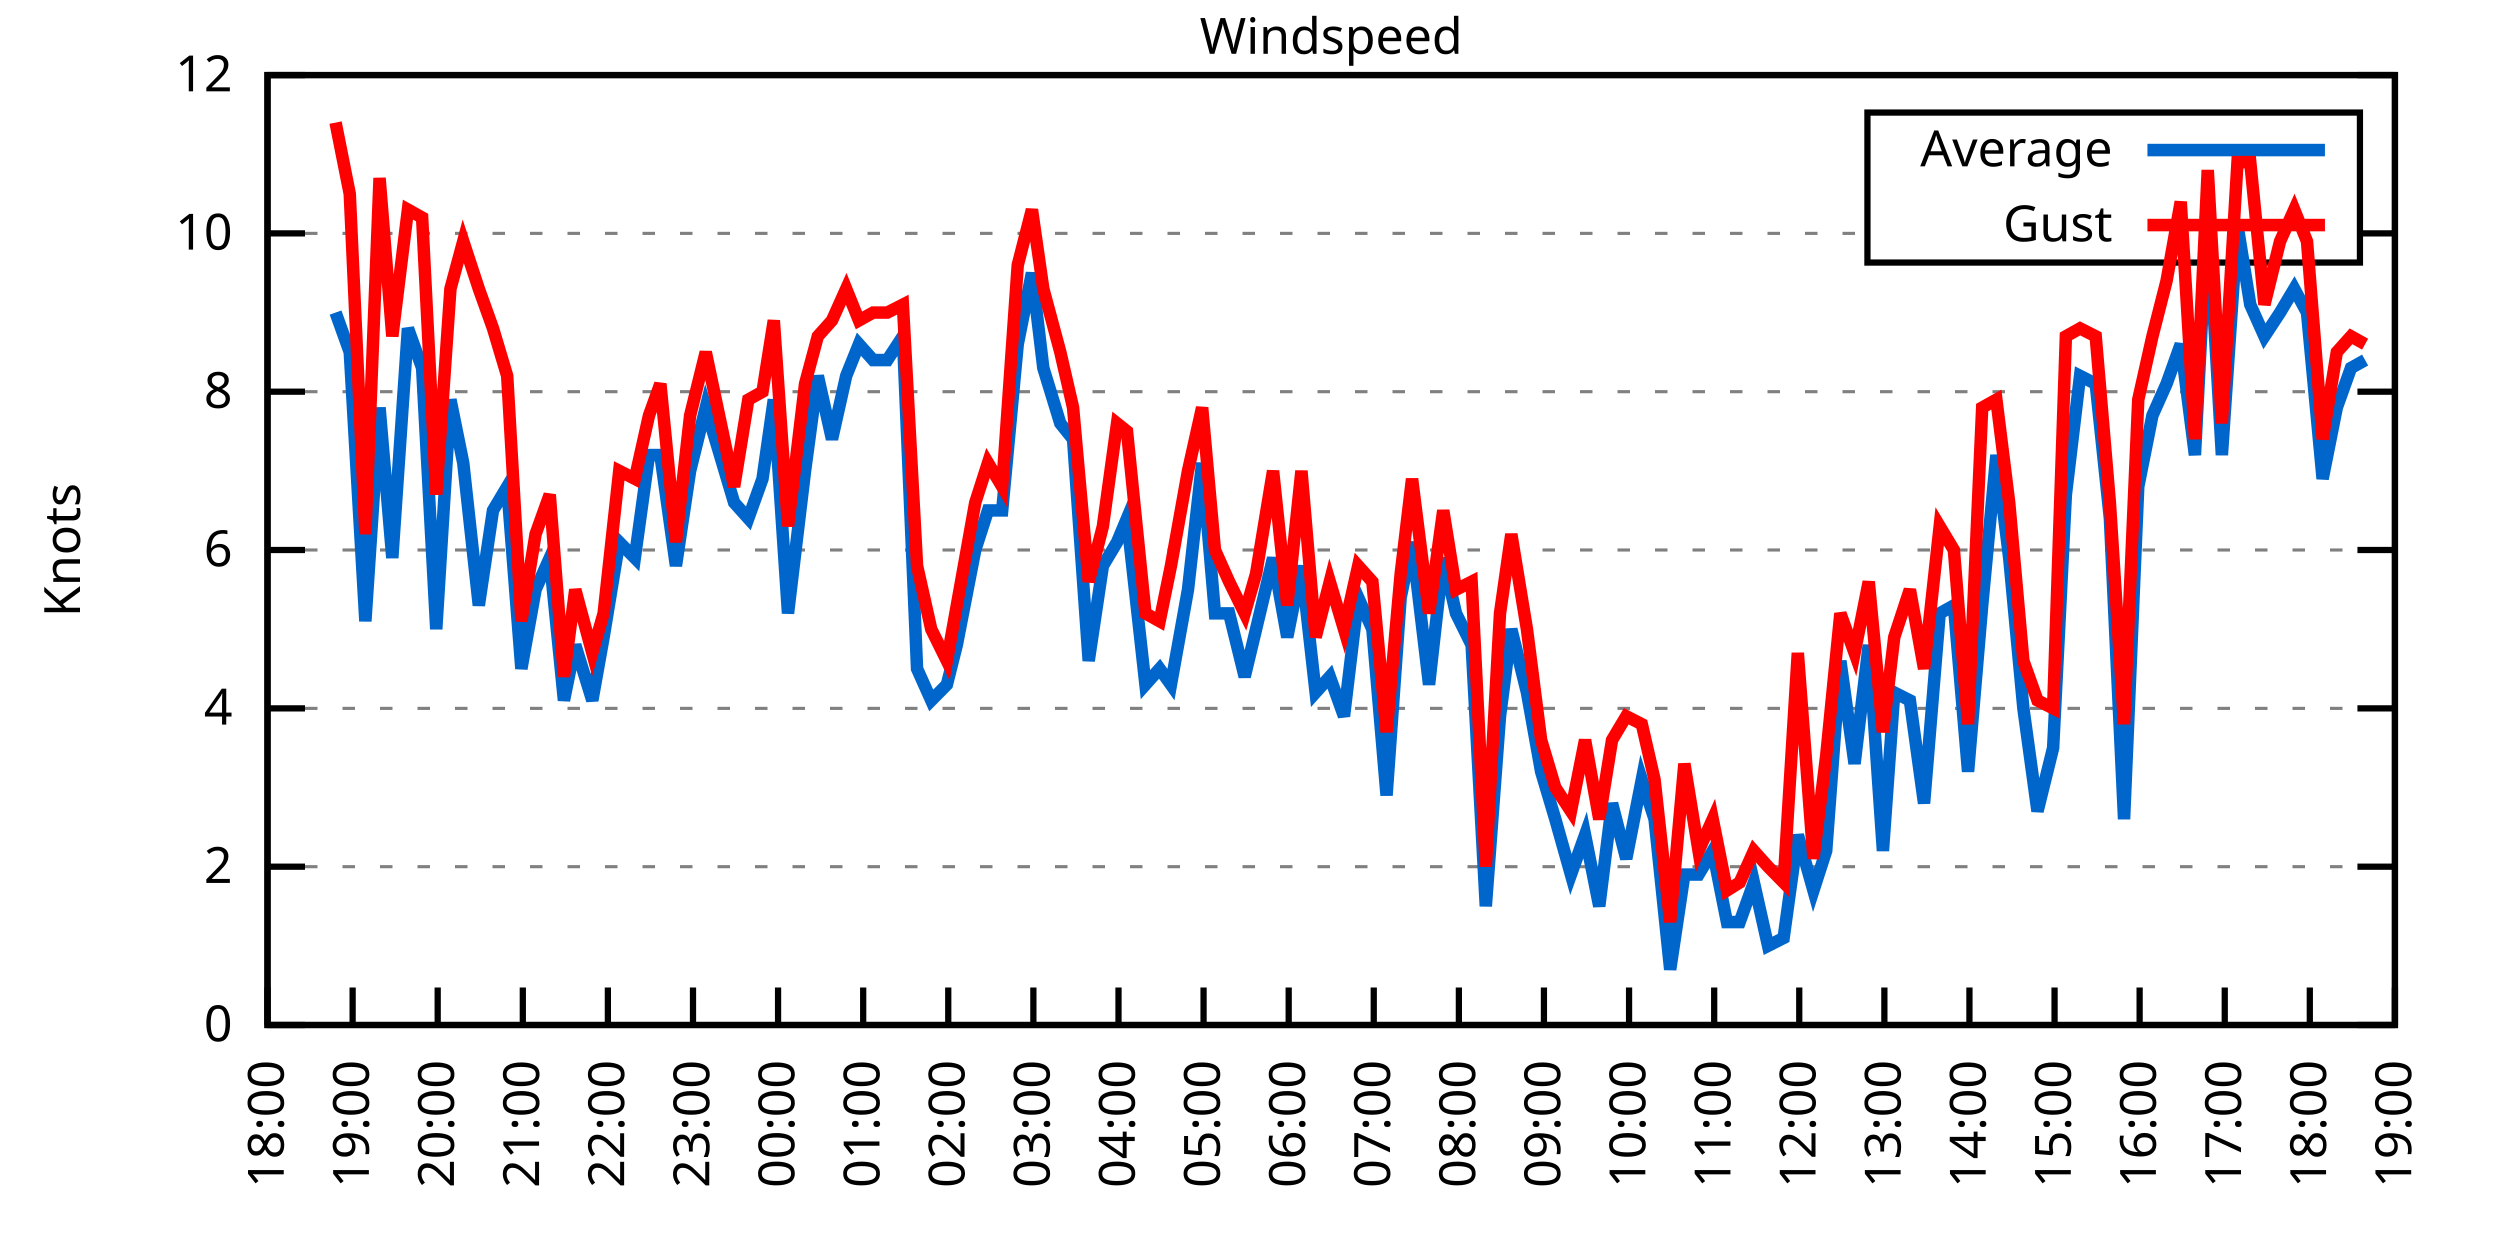
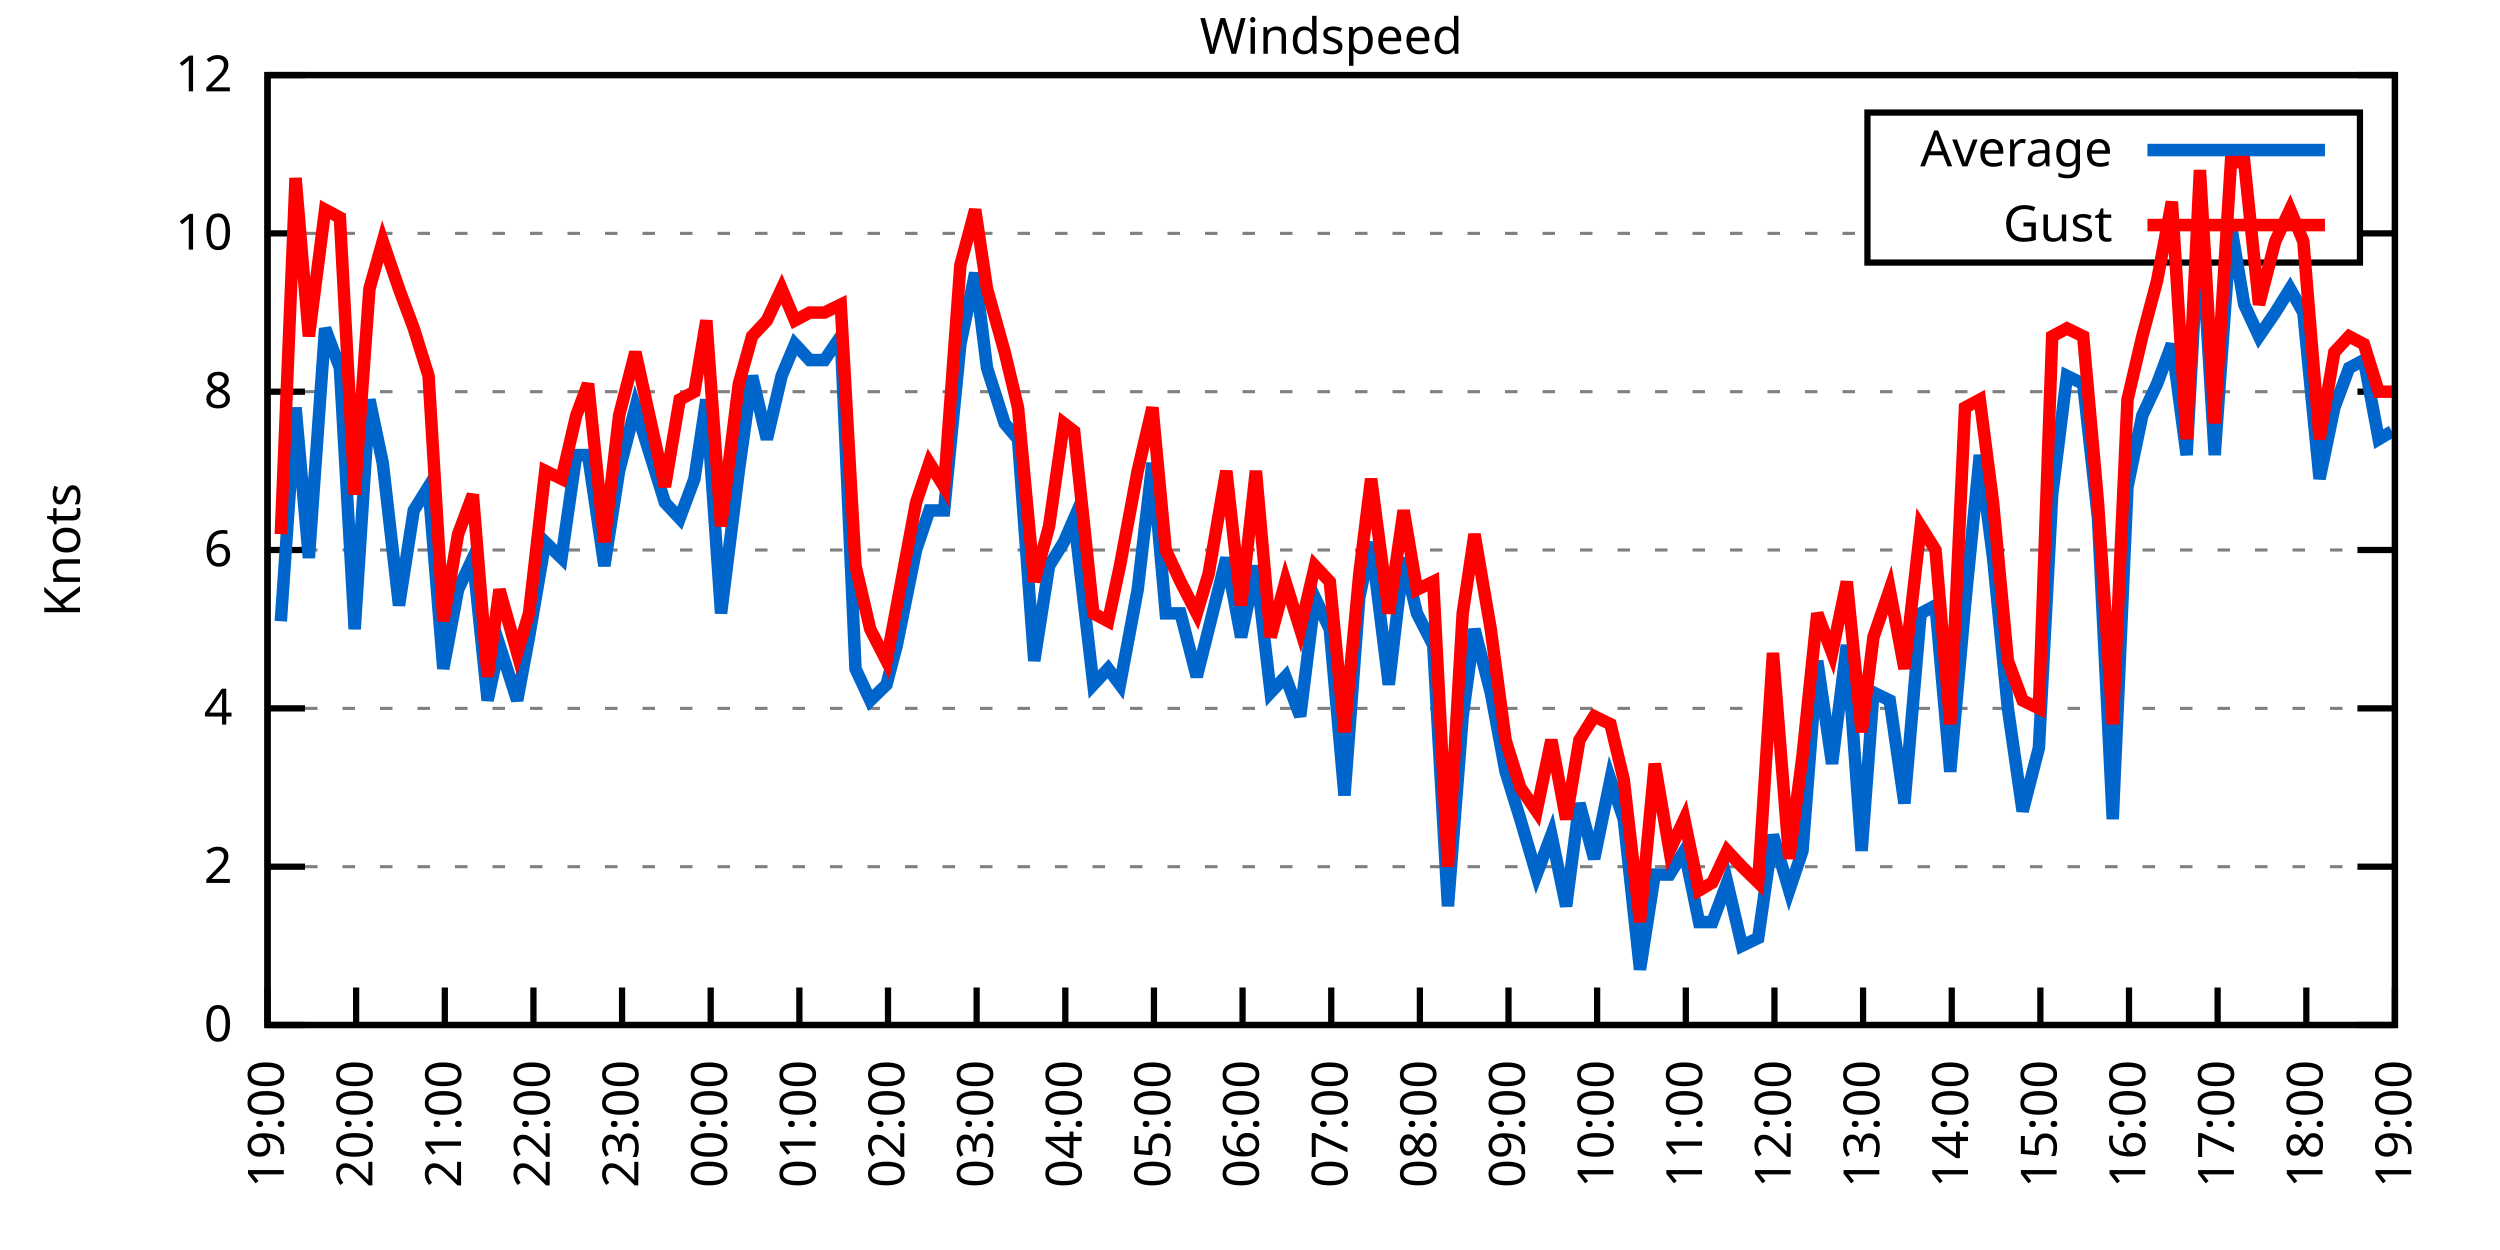
<svg xmlns="http://www.w3.org/2000/svg" xmlns:xlink="http://www.w3.org/1999/xlink" width="400" height="200" viewBox="0 0 400 200">
  <g id="gnuplot_canvas">
    <rect x="0" y="0" width="400" height="200" fill="none" />
    <defs>
      <circle id="gpDot" r="0.5" stroke-width="0.5" stroke="currentColor" />
      <path id="gpPt0" stroke-width="0.333" stroke="currentColor" d="M-1,0 h2 M0,-1 v2" />
      <path id="gpPt1" stroke-width="0.333" stroke="currentColor" d="M-1,-1 L1,1 M1,-1 L-1,1" />
      <path id="gpPt2" stroke-width="0.333" stroke="currentColor" d="M-1,0 L1,0 M0,-1 L0,1 M-1,-1 L1,1 M-1,1 L1,-1" />
      <rect id="gpPt3" stroke-width="0.333" stroke="currentColor" x="-1" y="-1" width="2" height="2" />
      <rect id="gpPt4" stroke-width="0.333" stroke="currentColor" fill="currentColor" x="-1" y="-1" width="2" height="2" />
      <circle id="gpPt5" stroke-width="0.333" stroke="currentColor" cx="0" cy="0" r="1" />
      <use xlink:href="#gpPt5" id="gpPt6" fill="currentColor" stroke="none" />
      <path id="gpPt7" stroke-width="0.333" stroke="currentColor" d="M0,-1.33 L-1.33,0.67 L1.33,0.67 z" />
      <use xlink:href="#gpPt7" id="gpPt8" fill="currentColor" stroke="none" />
      <use xlink:href="#gpPt7" id="gpPt9" stroke="currentColor" transform="rotate(180)" />
      <use xlink:href="#gpPt9" id="gpPt10" fill="currentColor" stroke="none" />
      <use xlink:href="#gpPt3" id="gpPt11" stroke="currentColor" transform="rotate(45)" />
      <use xlink:href="#gpPt11" id="gpPt12" fill="currentColor" stroke="none" />
      <path id="gpPt13" stroke-width="0.333" stroke="currentColor" d="M0,1.330 L1.265,0.411 L0.782,-1.067 L-0.782,-1.076 L-1.265,0.411 z" />
      <use xlink:href="#gpPt13" id="gpPt14" fill="currentColor" stroke="none" />
      <filter id="textbox" filterUnits="objectBoundingBox" x="0" y="0" height="1" width="1">
        <feFlood flood-color="white" flood-opacity="1" result="bgnd" />
        <feComposite in="SourceGraphic" in2="bgnd" operator="atop" />
      </filter>
      <filter id="greybox" filterUnits="objectBoundingBox" x="0" y="0" height="1" width="1">
        <feFlood flood-color="lightgrey" flood-opacity="1" result="grey" />
        <feComposite in="SourceGraphic" in2="grey" operator="atop" />
      </filter>
    </defs>
    <g fill="none" color="white" stroke="currentColor" stroke-width="1.00" stroke-linecap="butt" stroke-linejoin="miter">
</g>
    <g fill="none" color="black" stroke="currentColor" stroke-width="1.00" stroke-linecap="butt" stroke-linejoin="miter">
      <g stroke="none" shape-rendering="crispEdges">
        <polygon fill="rgb(255, 255, 255)" points="42.80,164.00 383.18,164.00 383.18,12.02 42.80,12.02 " />
      </g>
    </g>
    <g fill="none" color="black" stroke="currentColor" stroke-width="1.00" stroke-linecap="butt" stroke-linejoin="miter">
</g>
    <g fill="none" color="black" stroke="black" stroke-width="0.50" stroke-linecap="butt" stroke-linejoin="miter">
</g>
    <g fill="none" color="gray" stroke="currentColor" stroke-width="0.50" stroke-linecap="butt" stroke-linejoin="miter">
      <path stroke="gray" stroke-dasharray="2,4" class="gridline" d="M42.80,164.00 L383.19,164.00  " />
    </g>
    <g fill="none" color="gray" stroke="gray" stroke-width="1.00" stroke-linecap="butt" stroke-linejoin="miter">
</g>
    <g fill="none" color="black" stroke="currentColor" stroke-width="1.00" stroke-linecap="butt" stroke-linejoin="miter">
      <path stroke="black" d="M42.80,164.00 L48.80,164.00 M383.19,164.00 L377.19,164.00  " />
      <g transform="translate(37.20,166.60)" stroke="none" fill="black" font-family="Sans" font-size="8.00" text-anchor="end">
        <text>
          <tspan font-family="Sans"> 0</tspan>
        </text>
      </g>
    </g>
    <g fill="none" color="black" stroke="currentColor" stroke-width="1.00" stroke-linecap="butt" stroke-linejoin="miter">
</g>
    <g fill="none" color="black" stroke="black" stroke-width="0.50" stroke-linecap="butt" stroke-linejoin="miter">
</g>
    <g fill="none" color="gray" stroke="currentColor" stroke-width="0.50" stroke-linecap="butt" stroke-linejoin="miter">
      <path stroke="gray" stroke-dasharray="2,4" class="gridline" d="M42.80,138.67 L383.19,138.67  " />
    </g>
    <g fill="none" color="gray" stroke="gray" stroke-width="1.00" stroke-linecap="butt" stroke-linejoin="miter">
</g>
    <g fill="none" color="black" stroke="currentColor" stroke-width="1.00" stroke-linecap="butt" stroke-linejoin="miter">
      <path stroke="black" d="M42.80,138.67 L48.80,138.67 M383.19,138.67 L377.19,138.67  " />
      <g transform="translate(37.20,141.27)" stroke="none" fill="black" font-family="Sans" font-size="8.00" text-anchor="end">
        <text>
          <tspan font-family="Sans"> 2</tspan>
        </text>
      </g>
    </g>
    <g fill="none" color="black" stroke="currentColor" stroke-width="1.00" stroke-linecap="butt" stroke-linejoin="miter">
</g>
    <g fill="none" color="black" stroke="black" stroke-width="0.50" stroke-linecap="butt" stroke-linejoin="miter">
</g>
    <g fill="none" color="gray" stroke="currentColor" stroke-width="0.50" stroke-linecap="butt" stroke-linejoin="miter">
      <path stroke="gray" stroke-dasharray="2,4" class="gridline" d="M42.80,113.34 L383.19,113.34  " />
    </g>
    <g fill="none" color="gray" stroke="gray" stroke-width="1.00" stroke-linecap="butt" stroke-linejoin="miter">
</g>
    <g fill="none" color="black" stroke="currentColor" stroke-width="1.00" stroke-linecap="butt" stroke-linejoin="miter">
      <path stroke="black" d="M42.80,113.34 L48.80,113.34 M383.19,113.34 L377.19,113.34  " />
      <g transform="translate(37.20,115.94)" stroke="none" fill="black" font-family="Sans" font-size="8.00" text-anchor="end">
        <text>
          <tspan font-family="Sans"> 4</tspan>
        </text>
      </g>
    </g>
    <g fill="none" color="black" stroke="currentColor" stroke-width="1.00" stroke-linecap="butt" stroke-linejoin="miter">
</g>
    <g fill="none" color="black" stroke="black" stroke-width="0.50" stroke-linecap="butt" stroke-linejoin="miter">
</g>
    <g fill="none" color="gray" stroke="currentColor" stroke-width="0.50" stroke-linecap="butt" stroke-linejoin="miter">
      <path stroke="gray" stroke-dasharray="2,4" class="gridline" d="M42.80,88.00 L383.19,88.00  " />
    </g>
    <g fill="none" color="gray" stroke="gray" stroke-width="1.00" stroke-linecap="butt" stroke-linejoin="miter">
</g>
    <g fill="none" color="black" stroke="currentColor" stroke-width="1.00" stroke-linecap="butt" stroke-linejoin="miter">
      <path stroke="black" d="M42.80,88.00 L48.80,88.00 M383.19,88.00 L377.19,88.00  " />
      <g transform="translate(37.20,90.60)" stroke="none" fill="black" font-family="Sans" font-size="8.00" text-anchor="end">
        <text>
          <tspan font-family="Sans"> 6</tspan>
        </text>
      </g>
    </g>
    <g fill="none" color="black" stroke="currentColor" stroke-width="1.00" stroke-linecap="butt" stroke-linejoin="miter">
</g>
    <g fill="none" color="black" stroke="black" stroke-width="0.50" stroke-linecap="butt" stroke-linejoin="miter">
</g>
    <g fill="none" color="gray" stroke="currentColor" stroke-width="0.50" stroke-linecap="butt" stroke-linejoin="miter">
      <path stroke="gray" stroke-dasharray="2,4" class="gridline" d="M42.80,62.67 L383.19,62.67  " />
    </g>
    <g fill="none" color="gray" stroke="gray" stroke-width="1.00" stroke-linecap="butt" stroke-linejoin="miter">
</g>
    <g fill="none" color="black" stroke="currentColor" stroke-width="1.00" stroke-linecap="butt" stroke-linejoin="miter">
      <path stroke="black" d="M42.80,62.67 L48.80,62.67 M383.19,62.67 L377.19,62.67  " />
      <g transform="translate(37.20,65.27)" stroke="none" fill="black" font-family="Sans" font-size="8.00" text-anchor="end">
        <text>
          <tspan font-family="Sans"> 8</tspan>
        </text>
      </g>
    </g>
    <g fill="none" color="black" stroke="currentColor" stroke-width="1.00" stroke-linecap="butt" stroke-linejoin="miter">
</g>
    <g fill="none" color="black" stroke="black" stroke-width="0.50" stroke-linecap="butt" stroke-linejoin="miter">
</g>
    <g fill="none" color="gray" stroke="currentColor" stroke-width="0.50" stroke-linecap="butt" stroke-linejoin="miter">
      <path stroke="gray" stroke-dasharray="2,4" class="gridline" d="M42.80,37.34 L298.79,37.34 M377.59,37.34 L383.19,37.34  " />
    </g>
    <g fill="none" color="gray" stroke="gray" stroke-width="1.00" stroke-linecap="butt" stroke-linejoin="miter">
</g>
    <g fill="none" color="black" stroke="currentColor" stroke-width="1.00" stroke-linecap="butt" stroke-linejoin="miter">
      <path stroke="black" d="M42.80,37.34 L48.80,37.34 M383.19,37.34 L377.19,37.34  " />
      <g transform="translate(37.20,39.94)" stroke="none" fill="black" font-family="Sans" font-size="8.00" text-anchor="end">
        <text>
          <tspan font-family="Sans"> 10</tspan>
        </text>
      </g>
    </g>
    <g fill="none" color="black" stroke="currentColor" stroke-width="1.00" stroke-linecap="butt" stroke-linejoin="miter">
</g>
    <g fill="none" color="black" stroke="black" stroke-width="0.50" stroke-linecap="butt" stroke-linejoin="miter">
</g>
    <g fill="none" color="gray" stroke="currentColor" stroke-width="0.50" stroke-linecap="butt" stroke-linejoin="miter">
      <path stroke="gray" stroke-dasharray="2,4" class="gridline" d="M42.80,12.01 L383.19,12.01  " />
    </g>
    <g fill="none" color="gray" stroke="gray" stroke-width="1.00" stroke-linecap="butt" stroke-linejoin="miter">
</g>
    <g fill="none" color="black" stroke="currentColor" stroke-width="1.00" stroke-linecap="butt" stroke-linejoin="miter">
      <path stroke="black" d="M42.80,12.01 L48.80,12.01 M383.19,12.01 L377.19,12.01  " />
      <g transform="translate(37.20,14.61)" stroke="none" fill="black" font-family="Sans" font-size="8.00" text-anchor="end">
        <text>
          <tspan font-family="Sans"> 12</tspan>
        </text>
      </g>
    </g>
    <g fill="none" color="black" stroke="currentColor" stroke-width="1.00" stroke-linecap="butt" stroke-linejoin="miter">
      <path stroke="black" d="M42.80,164.00 L42.80,158.00  " />
      <g transform="translate(45.40,169.60) rotate(270.00)" stroke="none" fill="black" font-family="Sans" font-size="8.00" text-anchor="end">
        <text>
-           <tspan font-family="Sans">18:00</tspan>
-         </text>
-       </g>
-     </g>
-     <g fill="none" color="black" stroke="currentColor" stroke-width="1.00" stroke-linecap="butt" stroke-linejoin="miter">
-       <path stroke="black" d="M56.42,164.00 L56.42,158.00  " />
-       <g transform="translate(59.02,169.60) rotate(270.00)" stroke="none" fill="black" font-family="Sans" font-size="8.00" text-anchor="end">
-         <text>
          <tspan font-family="Sans">19:00</tspan>
        </text>
      </g>
    </g>
    <g fill="none" color="black" stroke="currentColor" stroke-width="1.00" stroke-linecap="butt" stroke-linejoin="miter">
-       <path stroke="black" d="M70.03,164.00 L70.03,158.00  " />
-       <g transform="translate(72.63,169.60) rotate(270.00)" stroke="none" fill="black" font-family="Sans" font-size="8.00" text-anchor="end">
+       <path stroke="black" d="M56.98,164.00 L56.98,158.00  " />
+       <g transform="translate(59.58,169.60) rotate(270.00)" stroke="none" fill="black" font-family="Sans" font-size="8.00" text-anchor="end">
        <text>
          <tspan font-family="Sans">20:00</tspan>
        </text>
      </g>
    </g>
    <g fill="none" color="black" stroke="currentColor" stroke-width="1.00" stroke-linecap="butt" stroke-linejoin="miter">
-       <path stroke="black" d="M83.65,164.00 L83.65,158.00  " />
-       <g transform="translate(86.25,169.60) rotate(270.00)" stroke="none" fill="black" font-family="Sans" font-size="8.00" text-anchor="end">
+       <path stroke="black" d="M71.17,164.00 L71.17,158.00  " />
+       <g transform="translate(73.77,169.60) rotate(270.00)" stroke="none" fill="black" font-family="Sans" font-size="8.00" text-anchor="end">
        <text>
          <tspan font-family="Sans">21:00</tspan>
        </text>
      </g>
    </g>
    <g fill="none" color="black" stroke="currentColor" stroke-width="1.00" stroke-linecap="butt" stroke-linejoin="miter">
-       <path stroke="black" d="M97.26,164.00 L97.26,158.00  " />
-       <g transform="translate(99.86,169.60) rotate(270.00)" stroke="none" fill="black" font-family="Sans" font-size="8.00" text-anchor="end">
+       <path stroke="black" d="M85.35,164.00 L85.35,158.00  " />
+       <g transform="translate(87.95,169.60) rotate(270.00)" stroke="none" fill="black" font-family="Sans" font-size="8.00" text-anchor="end">
        <text>
          <tspan font-family="Sans">22:00</tspan>
        </text>
      </g>
    </g>
    <g fill="none" color="black" stroke="currentColor" stroke-width="1.00" stroke-linecap="butt" stroke-linejoin="miter">
-       <path stroke="black" d="M110.88,164.00 L110.88,158.00  " />
-       <g transform="translate(113.48,169.60) rotate(270.00)" stroke="none" fill="black" font-family="Sans" font-size="8.00" text-anchor="end">
+       <path stroke="black" d="M99.53,164.00 L99.53,158.00  " />
+       <g transform="translate(102.13,169.60) rotate(270.00)" stroke="none" fill="black" font-family="Sans" font-size="8.00" text-anchor="end">
        <text>
          <tspan font-family="Sans">23:00</tspan>
        </text>
      </g>
    </g>
    <g fill="none" color="black" stroke="currentColor" stroke-width="1.00" stroke-linecap="butt" stroke-linejoin="miter">
-       <path stroke="black" d="M124.49,164.00 L124.49,158.00  " />
-       <g transform="translate(127.09,169.60) rotate(270.00)" stroke="none" fill="black" font-family="Sans" font-size="8.00" text-anchor="end">
+       <path stroke="black" d="M113.71,164.00 L113.71,158.00  " />
+       <g transform="translate(116.31,169.60) rotate(270.00)" stroke="none" fill="black" font-family="Sans" font-size="8.00" text-anchor="end">
        <text>
          <tspan font-family="Sans">00:00</tspan>
        </text>
      </g>
    </g>
    <g fill="none" color="black" stroke="currentColor" stroke-width="1.00" stroke-linecap="butt" stroke-linejoin="miter">
-       <path stroke="black" d="M138.11,164.00 L138.11,158.00  " />
-       <g transform="translate(140.71,169.60) rotate(270.00)" stroke="none" fill="black" font-family="Sans" font-size="8.00" text-anchor="end">
+       <path stroke="black" d="M127.90,164.00 L127.90,158.00  " />
+       <g transform="translate(130.50,169.60) rotate(270.00)" stroke="none" fill="black" font-family="Sans" font-size="8.00" text-anchor="end">
        <text>
          <tspan font-family="Sans">01:00</tspan>
        </text>
      </g>
    </g>
    <g fill="none" color="black" stroke="currentColor" stroke-width="1.00" stroke-linecap="butt" stroke-linejoin="miter">
-       <path stroke="black" d="M151.72,164.00 L151.72,158.00  " />
-       <g transform="translate(154.32,169.60) rotate(270.00)" stroke="none" fill="black" font-family="Sans" font-size="8.00" text-anchor="end">
+       <path stroke="black" d="M142.08,164.00 L142.08,158.00  " />
+       <g transform="translate(144.68,169.60) rotate(270.00)" stroke="none" fill="black" font-family="Sans" font-size="8.00" text-anchor="end">
        <text>
          <tspan font-family="Sans">02:00</tspan>
        </text>
      </g>
    </g>
    <g fill="none" color="black" stroke="currentColor" stroke-width="1.00" stroke-linecap="butt" stroke-linejoin="miter">
-       <path stroke="black" d="M165.34,164.00 L165.34,158.00  " />
-       <g transform="translate(167.94,169.60) rotate(270.00)" stroke="none" fill="black" font-family="Sans" font-size="8.00" text-anchor="end">
+       <path stroke="black" d="M156.26,164.00 L156.26,158.00  " />
+       <g transform="translate(158.86,169.60) rotate(270.00)" stroke="none" fill="black" font-family="Sans" font-size="8.00" text-anchor="end">
        <text>
          <tspan font-family="Sans">03:00</tspan>
        </text>
      </g>
    </g>
    <g fill="none" color="black" stroke="currentColor" stroke-width="1.00" stroke-linecap="butt" stroke-linejoin="miter">
-       <path stroke="black" d="M178.96,164.00 L178.96,158.00  " />
-       <g transform="translate(181.56,169.60) rotate(270.00)" stroke="none" fill="black" font-family="Sans" font-size="8.00" text-anchor="end">
+       <path stroke="black" d="M170.45,164.00 L170.45,158.00  " />
+       <g transform="translate(173.05,169.60) rotate(270.00)" stroke="none" fill="black" font-family="Sans" font-size="8.00" text-anchor="end">
        <text>
          <tspan font-family="Sans">04:00</tspan>
        </text>
      </g>
    </g>
    <g fill="none" color="black" stroke="currentColor" stroke-width="1.00" stroke-linecap="butt" stroke-linejoin="miter">
-       <path stroke="black" d="M192.57,164.00 L192.57,158.00  " />
-       <g transform="translate(195.17,169.60) rotate(270.00)" stroke="none" fill="black" font-family="Sans" font-size="8.00" text-anchor="end">
+       <path stroke="black" d="M184.63,164.00 L184.63,158.00  " />
+       <g transform="translate(187.23,169.60) rotate(270.00)" stroke="none" fill="black" font-family="Sans" font-size="8.00" text-anchor="end">
        <text>
          <tspan font-family="Sans">05:00</tspan>
        </text>
      </g>
    </g>
    <g fill="none" color="black" stroke="currentColor" stroke-width="1.00" stroke-linecap="butt" stroke-linejoin="miter">
-       <path stroke="black" d="M206.19,164.00 L206.19,158.00  " />
-       <g transform="translate(208.79,169.60) rotate(270.00)" stroke="none" fill="black" font-family="Sans" font-size="8.00" text-anchor="end">
+       <path stroke="black" d="M198.81,164.00 L198.81,158.00  " />
+       <g transform="translate(201.41,169.60) rotate(270.00)" stroke="none" fill="black" font-family="Sans" font-size="8.00" text-anchor="end">
        <text>
          <tspan font-family="Sans">06:00</tspan>
        </text>
      </g>
    </g>
    <g fill="none" color="black" stroke="currentColor" stroke-width="1.00" stroke-linecap="butt" stroke-linejoin="miter">
-       <path stroke="black" d="M219.80,164.00 L219.80,158.00  " />
-       <g transform="translate(222.40,169.60) rotate(270.00)" stroke="none" fill="black" font-family="Sans" font-size="8.00" text-anchor="end">
+       <path stroke="black" d="M213.00,164.00 L213.00,158.00  " />
+       <g transform="translate(215.60,169.60) rotate(270.00)" stroke="none" fill="black" font-family="Sans" font-size="8.00" text-anchor="end">
        <text>
          <tspan font-family="Sans">07:00</tspan>
        </text>
      </g>
    </g>
    <g fill="none" color="black" stroke="currentColor" stroke-width="1.00" stroke-linecap="butt" stroke-linejoin="miter">
-       <path stroke="black" d="M233.42,164.00 L233.42,158.00  " />
-       <g transform="translate(236.02,169.60) rotate(270.00)" stroke="none" fill="black" font-family="Sans" font-size="8.00" text-anchor="end">
+       <path stroke="black" d="M227.18,164.00 L227.18,158.00  " />
+       <g transform="translate(229.78,169.60) rotate(270.00)" stroke="none" fill="black" font-family="Sans" font-size="8.00" text-anchor="end">
        <text>
          <tspan font-family="Sans">08:00</tspan>
        </text>
      </g>
    </g>
    <g fill="none" color="black" stroke="currentColor" stroke-width="1.00" stroke-linecap="butt" stroke-linejoin="miter">
-       <path stroke="black" d="M247.03,164.00 L247.03,158.00  " />
-       <g transform="translate(249.63,169.60) rotate(270.00)" stroke="none" fill="black" font-family="Sans" font-size="8.00" text-anchor="end">
+       <path stroke="black" d="M241.36,164.00 L241.36,158.00  " />
+       <g transform="translate(243.96,169.60) rotate(270.00)" stroke="none" fill="black" font-family="Sans" font-size="8.00" text-anchor="end">
        <text>
          <tspan font-family="Sans">09:00</tspan>
        </text>
      </g>
    </g>
    <g fill="none" color="black" stroke="currentColor" stroke-width="1.00" stroke-linecap="butt" stroke-linejoin="miter">
-       <path stroke="black" d="M260.65,164.00 L260.65,158.00  " />
-       <g transform="translate(263.25,169.60) rotate(270.00)" stroke="none" fill="black" font-family="Sans" font-size="8.00" text-anchor="end">
+       <path stroke="black" d="M255.54,164.00 L255.54,158.00  " />
+       <g transform="translate(258.14,169.60) rotate(270.00)" stroke="none" fill="black" font-family="Sans" font-size="8.00" text-anchor="end">
        <text>
          <tspan font-family="Sans">10:00</tspan>
        </text>
      </g>
    </g>
    <g fill="none" color="black" stroke="currentColor" stroke-width="1.00" stroke-linecap="butt" stroke-linejoin="miter">
-       <path stroke="black" d="M274.27,164.00 L274.27,158.00  " />
-       <g transform="translate(276.87,169.60) rotate(270.00)" stroke="none" fill="black" font-family="Sans" font-size="8.00" text-anchor="end">
+       <path stroke="black" d="M269.73,164.00 L269.73,158.00  " />
+       <g transform="translate(272.33,169.60) rotate(270.00)" stroke="none" fill="black" font-family="Sans" font-size="8.00" text-anchor="end">
        <text>
          <tspan font-family="Sans">11:00</tspan>
        </text>
      </g>
    </g>
    <g fill="none" color="black" stroke="currentColor" stroke-width="1.00" stroke-linecap="butt" stroke-linejoin="miter">
-       <path stroke="black" d="M287.88,164.00 L287.88,158.00  " />
-       <g transform="translate(290.48,169.60) rotate(270.00)" stroke="none" fill="black" font-family="Sans" font-size="8.00" text-anchor="end">
+       <path stroke="black" d="M283.91,164.00 L283.91,158.00  " />
+       <g transform="translate(286.51,169.60) rotate(270.00)" stroke="none" fill="black" font-family="Sans" font-size="8.00" text-anchor="end">
        <text>
          <tspan font-family="Sans">12:00</tspan>
        </text>
      </g>
    </g>
    <g fill="none" color="black" stroke="currentColor" stroke-width="1.00" stroke-linecap="butt" stroke-linejoin="miter">
-       <path stroke="black" d="M301.50,164.00 L301.50,158.00  " />
-       <g transform="translate(304.10,169.60) rotate(270.00)" stroke="none" fill="black" font-family="Sans" font-size="8.00" text-anchor="end">
+       <path stroke="black" d="M298.09,164.00 L298.09,158.00  " />
+       <g transform="translate(300.69,169.60) rotate(270.00)" stroke="none" fill="black" font-family="Sans" font-size="8.00" text-anchor="end">
        <text>
          <tspan font-family="Sans">13:00</tspan>
        </text>
      </g>
    </g>
    <g fill="none" color="black" stroke="currentColor" stroke-width="1.00" stroke-linecap="butt" stroke-linejoin="miter">
-       <path stroke="black" d="M315.11,164.00 L315.11,158.00  " />
-       <g transform="translate(317.71,169.60) rotate(270.00)" stroke="none" fill="black" font-family="Sans" font-size="8.00" text-anchor="end">
+       <path stroke="black" d="M312.28,164.00 L312.28,158.00  " />
+       <g transform="translate(314.88,169.60) rotate(270.00)" stroke="none" fill="black" font-family="Sans" font-size="8.00" text-anchor="end">
        <text>
          <tspan font-family="Sans">14:00</tspan>
        </text>
      </g>
    </g>
    <g fill="none" color="black" stroke="currentColor" stroke-width="1.00" stroke-linecap="butt" stroke-linejoin="miter">
-       <path stroke="black" d="M328.73,164.00 L328.73,158.00  " />
-       <g transform="translate(331.33,169.60) rotate(270.00)" stroke="none" fill="black" font-family="Sans" font-size="8.00" text-anchor="end">
+       <path stroke="black" d="M326.46,164.00 L326.46,158.00  " />
+       <g transform="translate(329.06,169.60) rotate(270.00)" stroke="none" fill="black" font-family="Sans" font-size="8.00" text-anchor="end">
        <text>
          <tspan font-family="Sans">15:00</tspan>
        </text>
      </g>
    </g>
    <g fill="none" color="black" stroke="currentColor" stroke-width="1.00" stroke-linecap="butt" stroke-linejoin="miter">
-       <path stroke="black" d="M342.34,164.00 L342.34,158.00  " />
-       <g transform="translate(344.94,169.60) rotate(270.00)" stroke="none" fill="black" font-family="Sans" font-size="8.00" text-anchor="end">
+       <path stroke="black" d="M340.64,164.00 L340.64,158.00  " />
+       <g transform="translate(343.24,169.60) rotate(270.00)" stroke="none" fill="black" font-family="Sans" font-size="8.00" text-anchor="end">
        <text>
          <tspan font-family="Sans">16:00</tspan>
        </text>
      </g>
    </g>
    <g fill="none" color="black" stroke="currentColor" stroke-width="1.00" stroke-linecap="butt" stroke-linejoin="miter">
-       <path stroke="black" d="M355.96,164.00 L355.96,158.00  " />
-       <g transform="translate(358.56,169.60) rotate(270.00)" stroke="none" fill="black" font-family="Sans" font-size="8.00" text-anchor="end">
+       <path stroke="black" d="M354.82,164.00 L354.82,158.00  " />
+       <g transform="translate(357.42,169.60) rotate(270.00)" stroke="none" fill="black" font-family="Sans" font-size="8.00" text-anchor="end">
        <text>
          <tspan font-family="Sans">17:00</tspan>
        </text>
      </g>
    </g>
    <g fill="none" color="black" stroke="currentColor" stroke-width="1.00" stroke-linecap="butt" stroke-linejoin="miter">
-       <path stroke="black" d="M369.57,164.00 L369.57,158.00  " />
-       <g transform="translate(372.17,169.60) rotate(270.00)" stroke="none" fill="black" font-family="Sans" font-size="8.00" text-anchor="end">
+       <path stroke="black" d="M369.01,164.00 L369.01,158.00  " />
+       <g transform="translate(371.61,169.60) rotate(270.00)" stroke="none" fill="black" font-family="Sans" font-size="8.00" text-anchor="end">
        <text>
          <tspan font-family="Sans">18:00</tspan>
        </text>
      </g>
    </g>
    <g fill="none" color="black" stroke="currentColor" stroke-width="1.00" stroke-linecap="butt" stroke-linejoin="miter">
      <path stroke="black" d="M383.19,164.00 L383.19,158.00  " />
      <g transform="translate(385.79,169.60) rotate(270.00)" stroke="none" fill="black" font-family="Sans" font-size="8.00" text-anchor="end">
        <text>
          <tspan font-family="Sans">19:00</tspan>
        </text>
      </g>
    </g>
    <g fill="none" color="black" stroke="currentColor" stroke-width="1.00" stroke-linecap="butt" stroke-linejoin="miter">
</g>
    <g fill="none" color="black" stroke="currentColor" stroke-width="1.00" stroke-linecap="butt" stroke-linejoin="miter">
      <path stroke="black" d="M42.80,12.01 L42.80,164.00 L383.19,164.00 L383.19,12.01 L42.80,12.01 Z  " />
    </g>
    <g fill="none" color="black" stroke="currentColor" stroke-width="1.00" stroke-linecap="butt" stroke-linejoin="miter">
</g>
    <g fill="none" color="black" stroke="currentColor" stroke-width="1.00" stroke-linecap="butt" stroke-linejoin="miter">
      <path stroke="black" d="M298.79,42.01 L298.79,18.01 L377.59,18.01 L377.59,42.01 L298.79,42.01 Z  " />
    </g>
    <g id="Windspeed_plot_1">
      <g fill="none" color="white" stroke="black" stroke-width="2.00" stroke-linecap="butt" stroke-linejoin="miter">
</g>
      <g fill="none" color="black" stroke="currentColor" stroke-width="2.00" stroke-linecap="butt" stroke-linejoin="miter">
        <g transform="translate(337.99,26.61)" stroke="none" fill="black" font-family="Sans" font-size="8.00" text-anchor="end">
          <text>
            <tspan font-family="Sans">Average</tspan>
          </text>
        </g>
      </g>
      <g fill="none" color="black" stroke="currentColor" stroke-width="2.00" stroke-linecap="butt" stroke-linejoin="miter">
-         <path stroke="rgb(  0, 102, 204)" d="M343.59,24.01 L371.99,24.01 M53.69,50.01 L55.96,56.34 L58.46,99.40 L60.73,65.21 L62.77,89.27 L65.27,52.54   L67.54,58.87 L69.80,100.67 L72.07,63.94 L74.12,74.07 L76.61,96.87 L78.88,81.67 L81.15,77.87 L83.42,107.00   L85.69,94.34 L87.96,89.27 L90.23,112.07 L92.04,103.20 L94.77,112.07 L96.58,101.94 L99.08,86.74 L101.57,89.27   L103.84,72.81 L105.66,72.81 L108.15,90.54 L110.42,75.34 L112.92,65.21 L117.46,80.41 L119.73,82.94 L122.00,76.61   L123.81,63.94 L126.08,98.14 L128.81,75.34 L130.85,60.14 L133.12,70.27 L135.39,60.14 L137.43,55.07 L139.70,57.61   L141.97,57.61 L144.46,53.81 L146.73,107.00 L149.00,112.07 L151.50,109.54 L153.09,103.20 L156.04,88.00 L158.08,81.67   L160.35,81.67 L162.84,55.07 L165.11,43.67 L166.93,58.87 L169.65,67.74 L171.69,70.27 L174.19,105.74 L176.46,90.54   L178.73,86.74 L180.32,82.94 L183.27,109.54 L185.54,107.00 L187.35,109.54 L190.08,94.34 L192.34,74.07 L194.39,98.14   L196.66,98.14 L199.15,108.27 L200.97,100.67 L203.69,89.27 L205.96,101.94 L208.23,90.54 L210.50,110.80 L212.77,108.27   L215.04,114.60 L217.31,95.60 L219.58,100.67 L221.85,127.27 L224.11,95.60 L225.93,86.74 L228.65,109.54 L230.92,89.27   L232.96,98.14 L235.46,103.20 L237.73,145.00 L240.00,114.60 L241.81,100.67 L244.31,110.80 L246.58,123.47 L248.85,131.07   L251.35,139.93 L253.61,133.60 L255.88,145.00 L257.93,128.54 L260.20,137.40 L262.69,124.74 L264.73,131.07 L267.23,155.13   L269.50,139.93 L271.77,139.93 L274.04,136.14 L276.31,147.53 L278.35,147.53 L280.62,141.20 L282.89,151.33 L285.38,150.07   L287.65,133.60 L290.15,142.47 L292.19,136.14 L294.46,105.74 L296.73,122.20 L299.00,103.20 L301.27,136.14 L303.08,110.80   L305.58,112.07 L307.85,128.54 L310.35,98.14 L312.62,96.87 L314.89,123.47 L317.15,96.87 L319.42,72.81 L321.47,89.27   L323.74,113.34 L326.00,129.80 L328.50,119.67 L330.54,79.14 L332.81,60.14 L335.31,61.41 L337.58,82.94 L339.85,131.07   L342.12,77.87 L344.39,66.47 L346.65,61.41 L348.92,55.07 L351.19,72.81 L353.24,33.54 L355.50,72.81 L358.00,36.08   L360.04,48.74 L362.31,53.81 L364.81,50.01 L367.08,46.21 L369.12,50.01 L371.62,76.61 L373.89,65.21 L376.16,58.87   L378.42,57.61  " />
+         <path stroke="rgb(  0, 102, 204)" d="M343.59,24.01 L371.99,24.01 M44.93,99.40 L47.29,65.21 L49.42,89.27 L52.02,52.54 L54.38,58.87 L56.75,100.67   L59.11,63.94 L61.24,74.07 L63.84,96.87 L66.20,81.67 L68.57,77.87 L70.93,107.00 L73.29,94.34 L75.66,89.27   L78.02,112.07 L79.91,103.20 L82.75,112.07 L84.64,101.94 L87.24,86.74 L89.84,89.27 L92.20,72.81 L94.09,72.81   L96.70,90.54 L99.06,75.34 L101.66,65.21 L106.39,80.41 L108.75,82.94 L111.11,76.61 L113.01,63.94 L115.37,98.14   L118.21,75.34 L120.33,60.14 L122.70,70.27 L125.06,60.14 L127.19,55.07 L129.55,57.61 L131.92,57.61 L134.52,53.81   L136.88,107.00 L139.24,112.07 L141.84,109.54 L143.50,103.20 L146.57,88.00 L148.70,81.67 L151.06,81.67 L153.66,55.07   L156.03,43.67 L157.92,58.87 L160.75,67.74 L162.88,70.27 L165.48,105.74 L167.85,90.54 L170.21,86.74 L171.86,82.94   L174.94,109.54 L177.30,107.00 L179.19,109.54 L182.03,94.34 L184.39,74.07 L186.52,98.14 L188.88,98.14 L191.48,108.27   L193.38,100.67 L196.21,89.27 L198.58,101.94 L200.94,90.54 L203.30,110.80 L205.67,108.27 L208.03,114.60 L210.39,95.60   L212.76,100.67 L215.12,127.27 L217.49,95.60 L219.38,86.74 L222.21,109.54 L224.58,89.27 L226.71,98.14 L229.31,103.20   L231.67,145.00 L234.03,114.60 L235.92,100.67 L238.52,110.80 L240.89,123.47 L243.25,131.07 L245.85,139.93 L248.22,133.60   L250.58,145.00 L252.71,128.54 L255.07,137.40 L257.67,124.74 L259.80,131.07 L262.40,155.13 L264.76,139.93 L267.13,139.93   L269.49,136.14 L271.85,147.53 L273.98,147.53 L276.35,141.20 L278.71,151.33 L281.31,150.07 L283.67,133.60 L286.27,142.47   L288.40,136.14 L290.76,105.74 L293.13,122.20 L295.49,103.20 L297.86,136.14 L299.75,110.80 L302.35,112.07 L304.71,128.54   L307.31,98.14 L309.68,96.87 L312.04,123.47 L314.40,96.87 L316.77,72.81 L318.89,89.27 L321.26,113.34 L323.62,129.80   L326.22,119.67 L328.35,79.14 L330.71,60.14 L333.31,61.41 L335.68,82.94 L338.04,131.07 L340.40,77.87 L342.77,66.47   L345.13,61.41 L347.50,55.07 L349.86,72.81 L351.99,33.54 L354.35,72.81 L356.95,36.08 L359.08,48.74 L361.44,53.81   L364.04,50.01 L366.41,46.21 L368.53,50.01 L371.13,76.61 L373.50,65.21 L375.86,58.87 L378.23,57.61 L380.59,70.27   L382.72,69.01  " />
      </g>
    </g>
    <g id="Windspeed_plot_2">
      <g fill="none" color="black" stroke="currentColor" stroke-width="2.00" stroke-linecap="butt" stroke-linejoin="miter">
        <g transform="translate(337.99,38.61)" stroke="none" fill="black" font-family="Sans" font-size="8.00" text-anchor="end">
          <text>
            <tspan font-family="Sans">Gust</tspan>
          </text>
        </g>
      </g>
      <g fill="none" color="black" stroke="currentColor" stroke-width="2.00" stroke-linecap="butt" stroke-linejoin="miter">
-         <path stroke="rgb(255,   0,   0)" d="M343.59,36.01 L371.99,36.01 M53.69,19.61 L55.96,31.01 L58.46,85.47 L60.73,28.48 L62.77,53.81 L65.27,33.54   L67.54,34.81 L69.80,79.14 L72.07,46.21 L74.12,38.61 L76.61,46.21 L78.88,52.54 L81.15,60.14 L83.42,99.40   L85.69,85.47 L87.96,79.14 L90.23,108.27 L92.04,94.34 L94.77,104.47 L96.58,98.14 L99.08,75.34 L101.57,76.61   L103.84,66.47 L105.66,61.41 L108.15,86.74 L110.42,66.47 L112.92,56.34 L117.46,77.87 L119.73,63.94 L122.00,62.67   L123.81,51.27 L126.08,84.21 L128.81,61.41 L130.85,53.81 L133.12,51.27 L135.39,46.21 L137.43,51.27 L139.70,50.01   L141.97,50.01 L144.46,48.74 L146.73,90.54 L149.00,100.67 L151.50,105.74 L153.09,96.87 L156.04,80.41 L158.08,74.07   L160.35,77.87 L162.84,42.41 L165.11,33.54 L166.93,46.21 L169.65,56.34 L171.69,65.21 L174.19,93.07 L176.46,84.21   L178.73,67.74 L180.32,69.01 L183.27,98.14 L185.54,99.40 L187.35,90.54 L190.08,75.34 L192.34,65.21 L194.39,88.00   L196.66,93.07 L199.15,98.14 L200.97,91.80 L203.69,75.34 L205.96,96.87 L208.23,75.34 L210.50,101.94 L212.77,93.07   L215.04,100.67 L217.31,90.54 L219.58,93.07 L221.85,117.14 L224.11,91.80 L225.93,76.61 L228.65,98.14 L230.92,81.67   L232.96,94.34 L235.46,93.07 L237.73,138.67 L240.00,98.14 L241.81,85.47 L244.31,100.67 L246.58,118.40 L248.85,126.00   L251.35,129.80 L253.61,118.40 L255.88,131.07 L257.93,118.40 L260.20,114.60 L262.69,115.87 L264.73,124.74 L267.23,147.53   L269.50,122.20 L271.77,136.14 L274.04,131.07 L276.31,142.47 L278.35,141.20 L280.62,136.14 L282.89,138.67 L285.38,141.20   L287.65,104.47 L290.15,137.40 L292.19,120.94 L294.46,98.14 L296.73,104.47 L299.00,93.07 L301.27,117.14 L303.08,101.94   L305.58,94.34 L307.85,107.00 L310.35,84.21 L312.62,88.00 L314.89,115.87 L317.15,65.21 L319.42,63.94 L321.47,80.41   L323.74,105.74 L326.00,112.07 L328.50,113.34 L330.54,53.81 L332.81,52.54 L335.31,53.81 L337.58,80.41 L339.85,115.87   L342.12,63.94 L344.39,53.81 L346.65,44.94 L348.92,32.28 L351.19,70.27 L353.24,27.21 L355.50,67.74 L358.00,25.94   L360.04,25.94 L362.31,48.74 L364.81,38.61 L367.08,33.54 L369.12,38.61 L371.62,70.27 L373.89,56.34 L376.16,53.81   L378.42,55.07  " />
+         <path stroke="rgb(255,   0,   0)" d="M343.59,36.01 L371.99,36.01 M44.93,85.47 L47.29,28.48 L49.42,53.81 L52.02,33.54 L54.38,34.81 L56.75,79.14   L59.11,46.21 L61.24,38.61 L63.84,46.21 L66.20,52.54 L68.57,60.14 L70.93,99.40 L73.29,85.47 L75.66,79.14   L78.02,108.27 L79.91,94.34 L82.75,104.47 L84.64,98.14 L87.24,75.34 L89.84,76.61 L92.20,66.47 L94.09,61.41   L96.70,86.74 L99.06,66.47 L101.66,56.34 L106.39,77.87 L108.75,63.94 L111.11,62.67 L113.01,51.27 L115.37,84.21   L118.21,61.41 L120.33,53.81 L122.70,51.27 L125.06,46.21 L127.19,51.27 L129.55,50.01 L131.92,50.01 L134.52,48.74   L136.88,90.54 L139.24,100.67 L141.84,105.74 L143.50,96.87 L146.57,80.41 L148.70,74.07 L151.06,77.87 L153.66,42.41   L156.03,33.54 L157.92,46.21 L160.75,56.34 L162.88,65.21 L165.48,93.07 L167.85,84.21 L170.21,67.74 L171.86,69.01   L174.94,98.14 L177.30,99.40 L179.19,90.54 L182.03,75.34 L184.39,65.21 L186.52,88.00 L188.88,93.07 L191.48,98.14   L193.38,91.80 L196.21,75.34 L198.58,96.87 L200.94,75.34 L203.30,101.94 L205.67,93.07 L208.03,100.67 L210.39,90.54   L212.76,93.07 L215.12,117.14 L217.49,91.80 L219.38,76.61 L222.21,98.14 L224.58,81.67 L226.71,94.34 L229.31,93.07   L231.67,138.67 L234.03,98.14 L235.92,85.47 L238.52,100.67 L240.89,118.40 L243.25,126.00 L245.85,129.80 L248.22,118.40   L250.58,131.07 L252.71,118.40 L255.07,114.60 L257.67,115.87 L259.80,124.74 L262.40,147.53 L264.76,122.20 L267.13,136.14   L269.49,131.07 L271.85,142.47 L273.98,141.20 L276.35,136.14 L278.71,138.67 L281.31,141.20 L283.67,104.47 L286.27,137.40   L288.40,120.94 L290.76,98.14 L293.13,104.47 L295.49,93.07 L297.86,117.14 L299.75,101.94 L302.35,94.34 L304.71,107.00   L307.31,84.21 L309.68,88.00 L312.04,115.87 L314.40,65.21 L316.77,63.94 L318.89,80.41 L321.26,105.74 L323.62,112.07   L326.22,113.34 L328.35,53.81 L330.71,52.54 L333.31,53.81 L335.68,80.41 L338.04,115.87 L340.40,63.94 L342.77,53.81   L345.13,44.94 L347.50,32.28 L349.86,70.27 L351.99,27.21 L354.35,67.74 L356.95,25.94 L359.08,25.94 L361.44,48.74   L364.04,38.61 L366.41,33.54 L368.53,38.61 L371.13,70.27 L373.50,56.34 L375.86,53.81 L378.23,55.07 L380.59,62.67   L382.72,62.67  " />
      </g>
    </g>
    <g fill="none" color="black" stroke="currentColor" stroke-width="2.00" stroke-linecap="butt" stroke-linejoin="miter">
</g>
    <g fill="none" color="black" stroke="black" stroke-width="1.00" stroke-linecap="butt" stroke-linejoin="miter">
</g>
    <g fill="none" color="black" stroke="currentColor" stroke-width="1.00" stroke-linecap="butt" stroke-linejoin="miter">
      <path stroke="black" d="M42.80,12.01 L42.80,164.00 L383.19,164.00 L383.19,12.01 L42.80,12.01 Z  " />
      <g transform="translate(12.80,88.01) rotate(270.00)" stroke="none" fill="black" font-family="Sans" font-size="8.00" text-anchor="middle">
        <text>
          <tspan font-family="Sans">Knots</tspan>
        </text>
      </g>
    </g>
    <g fill="none" color="black" stroke="currentColor" stroke-width="1.00" stroke-linecap="butt" stroke-linejoin="miter">
</g>
    <g fill="none" color="black" stroke="currentColor" stroke-width="1.00" stroke-linecap="butt" stroke-linejoin="miter">
      <g transform="translate(212.99,8.61)" stroke="none" fill="black" font-family="Sans" font-size="8.00" text-anchor="middle">
        <text>
          <tspan font-family="Sans">Windspeed</tspan>
        </text>
      </g>
    </g>
    <g fill="none" color="black" stroke="currentColor" stroke-width="1.00" stroke-linecap="butt" stroke-linejoin="miter">
</g>
  </g>
</svg>
